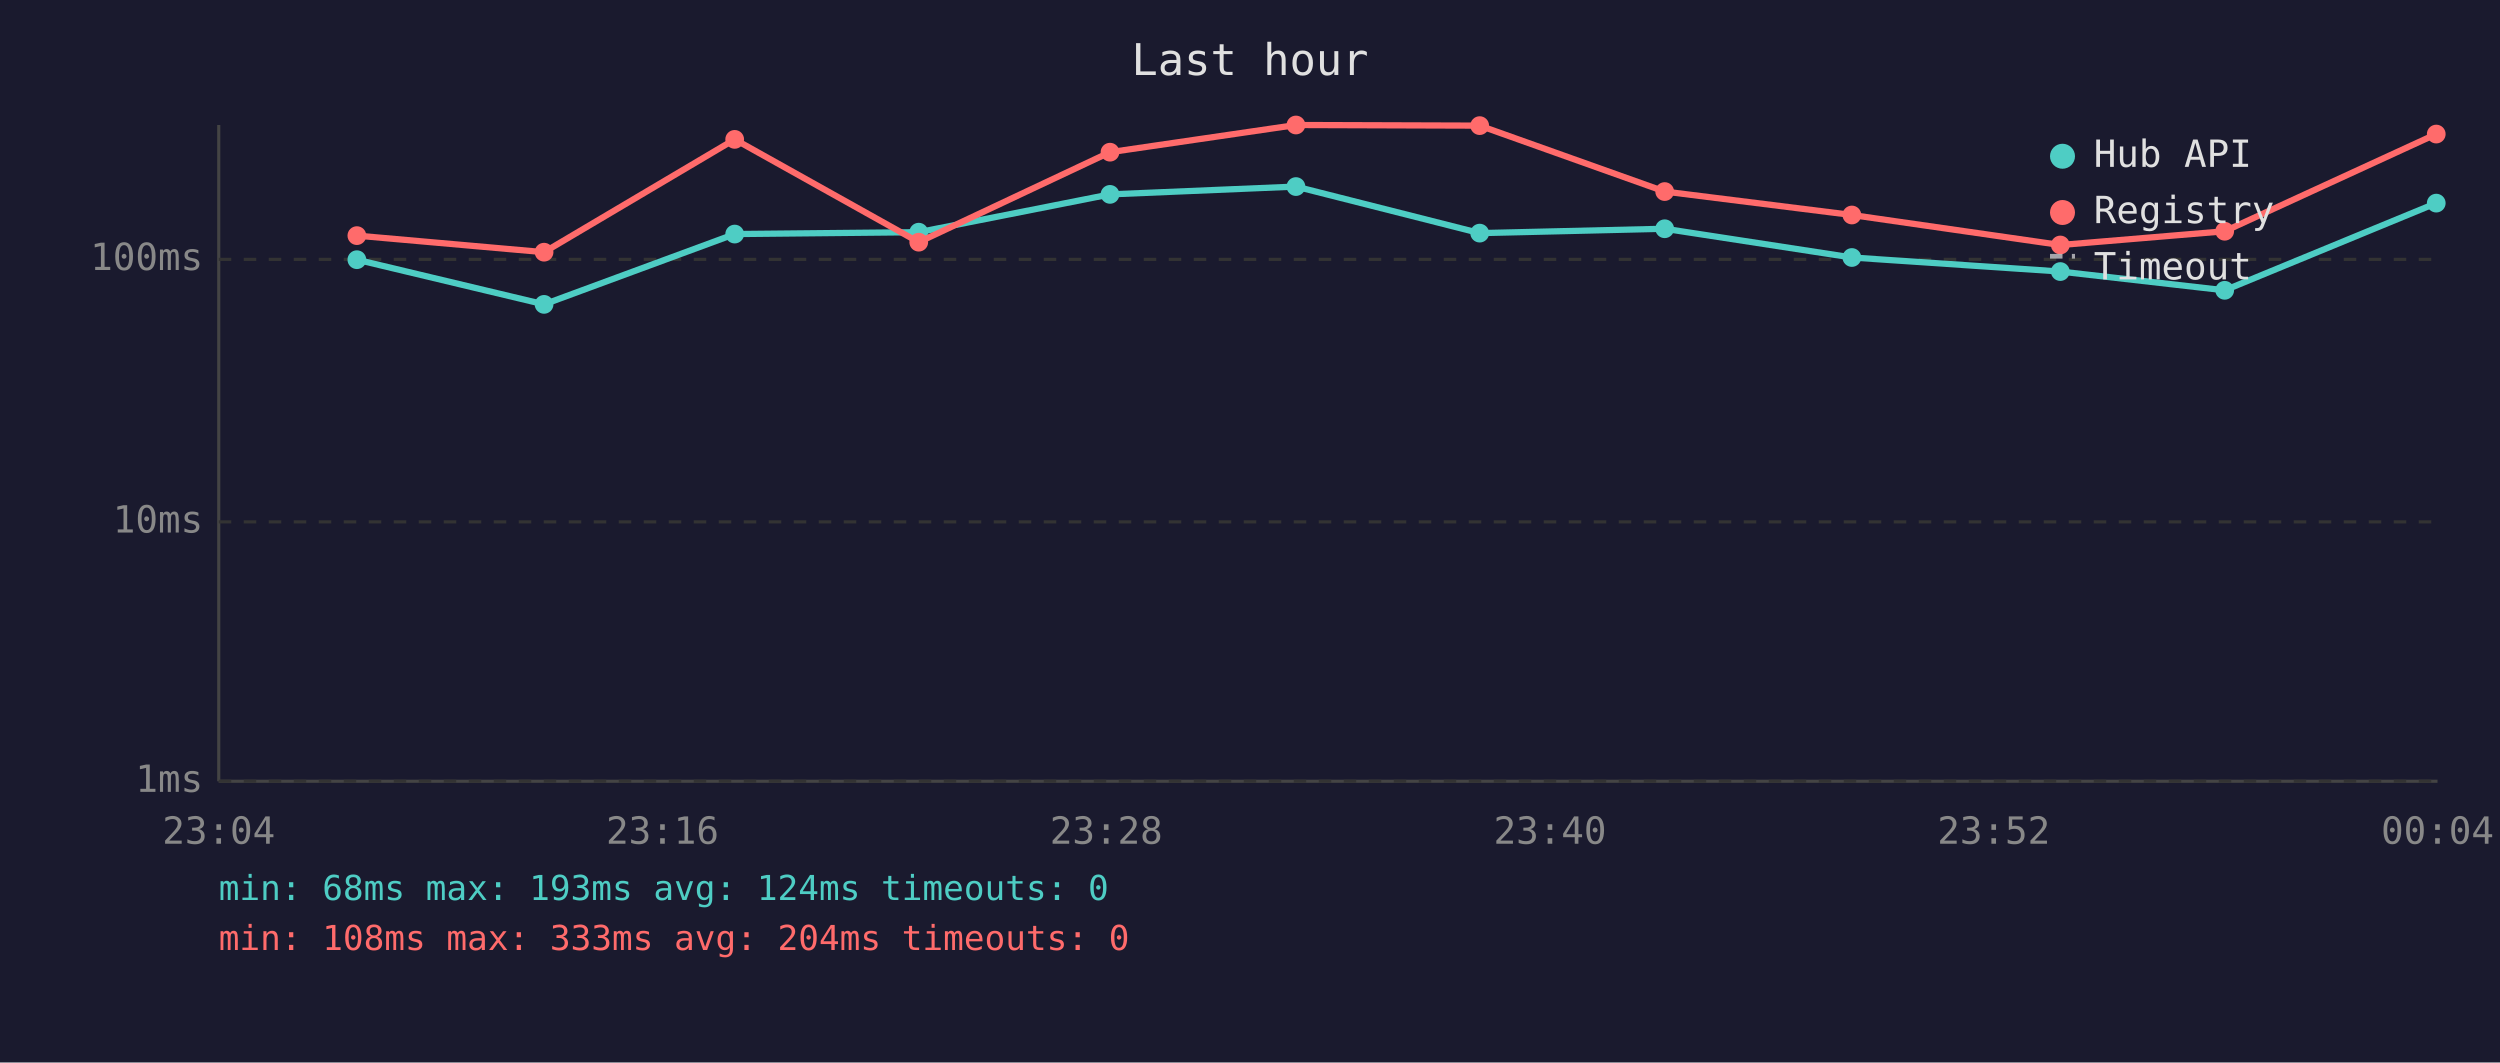
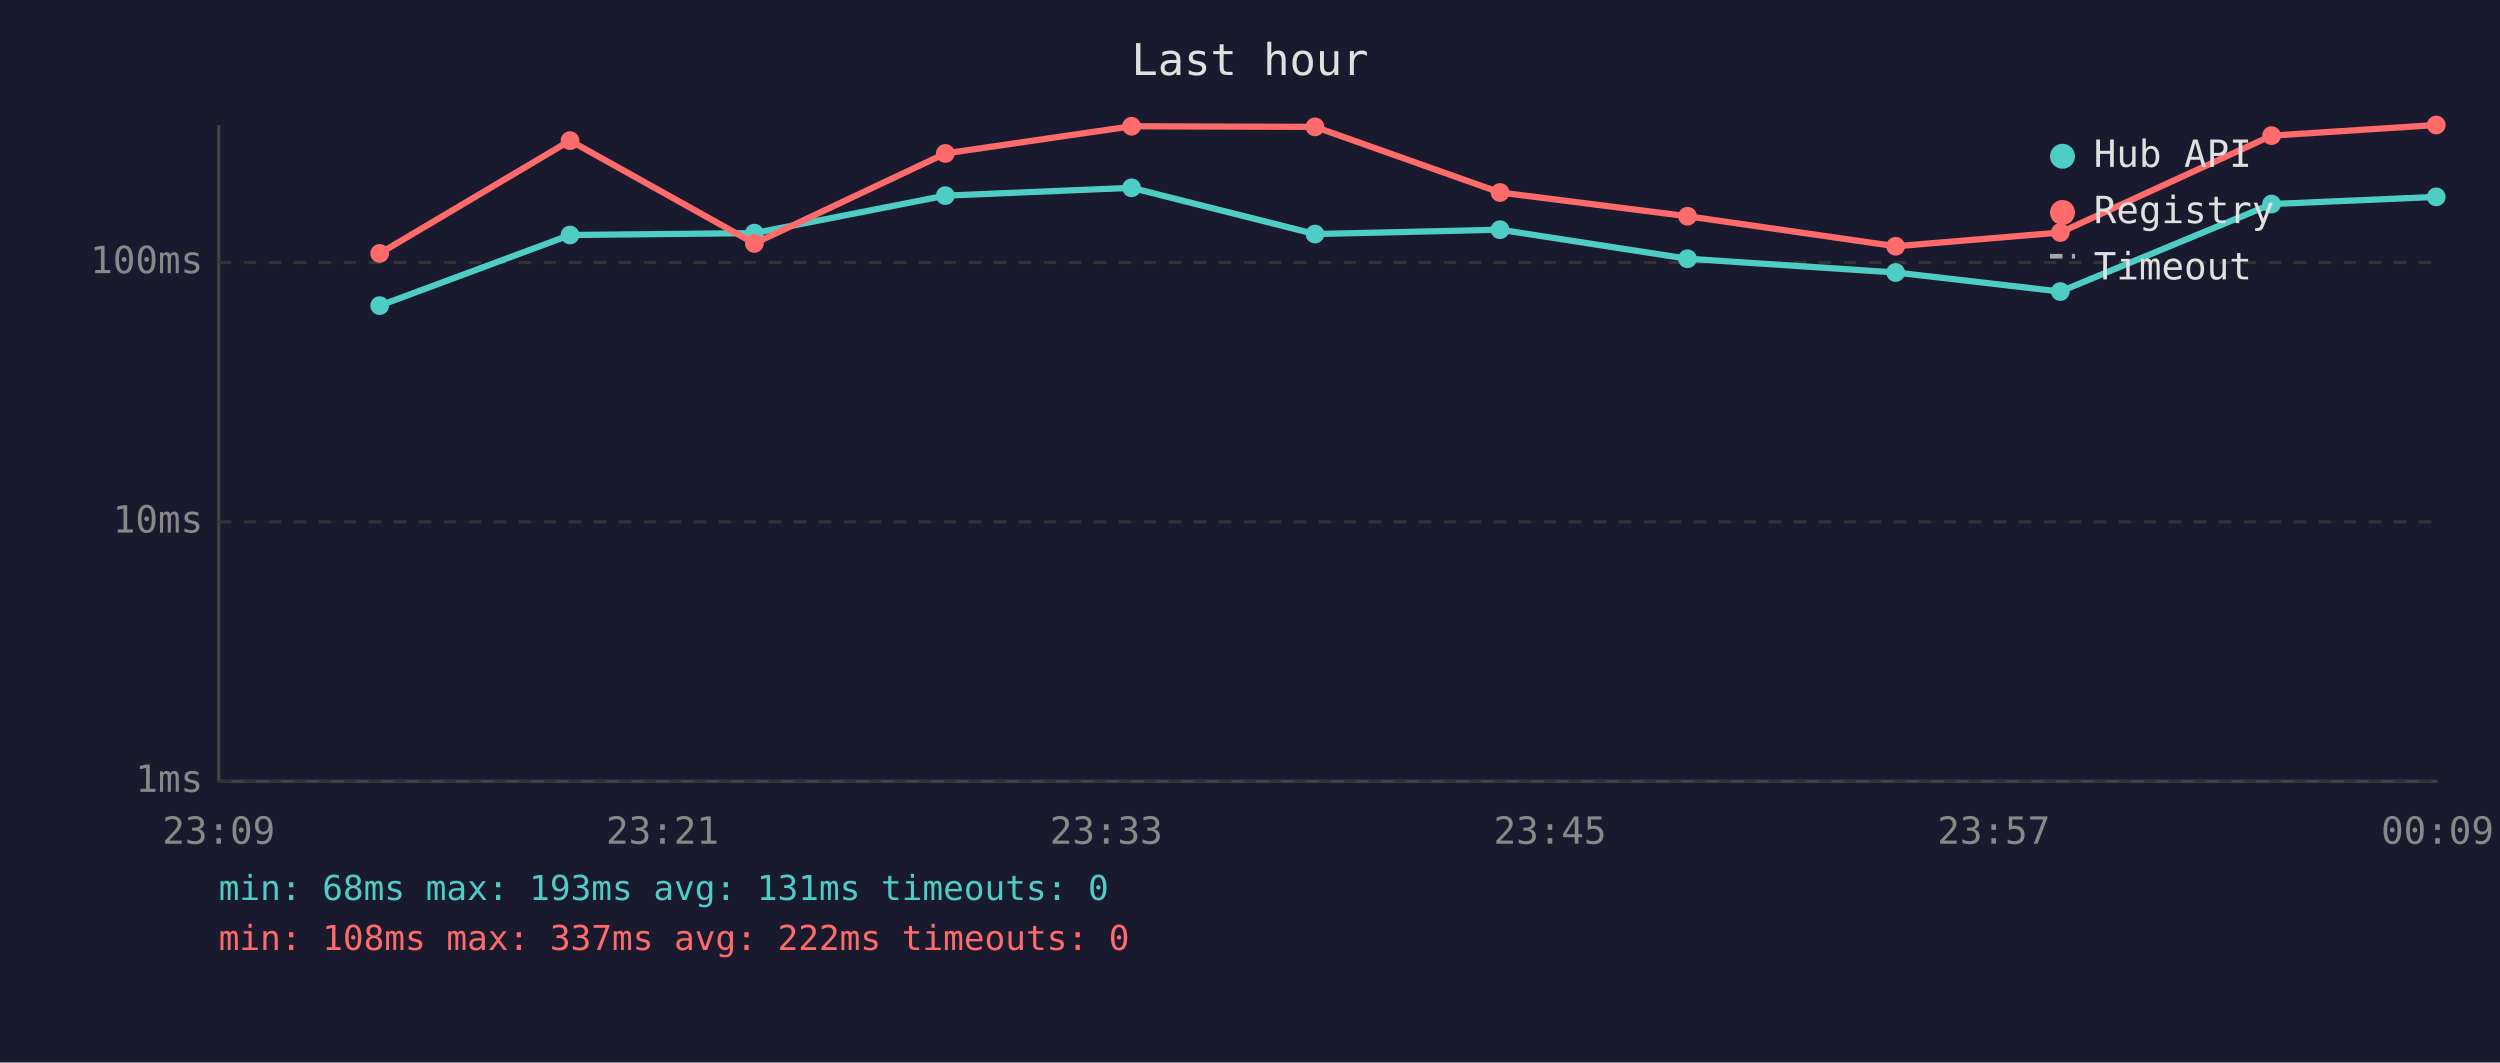
<svg xmlns="http://www.w3.org/2000/svg" viewBox="0 0 800 340" font-family="monospace" font-size="12">
  <rect width="800" height="340" fill="#1a1a2e" />
  <text x="400" y="24" fill="#e0e0e0" font-size="14" text-anchor="middle">Last hour</text>
  <line x1="70" y1="40" x2="70" y2="250" stroke="#444" stroke-width="1" />
  <line x1="70" y1="250" x2="780" y2="250" stroke="#444" stroke-width="1" />
  <line x1="70" y1="250" x2="780" y2="250" stroke="#333" stroke-width="1" stroke-dasharray="4" />
  <text x="65" y="250" fill="#888" text-anchor="end" dominant-baseline="middle">1ms</text>
  <line x1="70" y1="167" x2="780" y2="167" stroke="#333" stroke-width="1" stroke-dasharray="4" />
  <text x="65" y="167" fill="#888" text-anchor="end" dominant-baseline="middle">10ms</text>
-   <line x1="70" y1="83" x2="780" y2="83" stroke="#333" stroke-width="1" stroke-dasharray="4" />
-   <text x="65" y="83" fill="#888" text-anchor="end" dominant-baseline="middle">100ms</text>
-   <text x="70" y="270" fill="#888" text-anchor="middle">23:04</text>
-   <text x="212" y="270" fill="#888" text-anchor="middle">23:16</text>
-   <text x="354" y="270" fill="#888" text-anchor="middle">23:28</text>
-   <text x="496" y="270" fill="#888" text-anchor="middle">23:40</text>
-   <text x="638" y="270" fill="#888" text-anchor="middle">23:52</text>
-   <text x="780" y="270" fill="#888" text-anchor="middle">00:04</text>
-   <polyline points="114.2,83.1 174.1,97.4 235.1,74.9 294.0,74.3 355.2,62.2 414.7,59.7 473.5,74.6 532.7,73.2 592.6,82.4 659.3,86.9 711.9,92.9 779.6,65.0" fill="none" stroke="#4ecdc4" stroke-width="2" opacity="1" />
-   <circle cx="114.2" cy="83.1" r="3" fill="#4ecdc4" />
-   <circle cx="174.1" cy="97.4" r="3" fill="#4ecdc4" />
-   <circle cx="235.1" cy="74.9" r="3" fill="#4ecdc4" />
-   <circle cx="294.0" cy="74.3" r="3" fill="#4ecdc4" />
-   <circle cx="355.2" cy="62.2" r="3" fill="#4ecdc4" />
-   <circle cx="414.7" cy="59.7" r="3" fill="#4ecdc4" />
-   <circle cx="473.5" cy="74.6" r="3" fill="#4ecdc4" />
-   <circle cx="532.7" cy="73.2" r="3" fill="#4ecdc4" />
-   <circle cx="592.6" cy="82.4" r="3" fill="#4ecdc4" />
-   <circle cx="659.3" cy="86.9" r="3" fill="#4ecdc4" />
-   <circle cx="711.9" cy="92.9" r="3" fill="#4ecdc4" />
-   <circle cx="779.6" cy="65.0" r="3" fill="#4ecdc4" />
-   <polyline points="114.2,75.4 174.1,80.7 235.1,44.6 294.0,77.5 355.2,48.7 414.7,40.0 473.5,40.2 532.7,61.3 592.6,68.8 659.3,78.4 711.9,74.0 779.6,42.9" fill="none" stroke="#ff6b6b" stroke-width="2" opacity="1" />
-   <circle cx="114.2" cy="75.4" r="3" fill="#ff6b6b" />
-   <circle cx="174.1" cy="80.7" r="3" fill="#ff6b6b" />
-   <circle cx="235.1" cy="44.6" r="3" fill="#ff6b6b" />
-   <circle cx="294.0" cy="77.5" r="3" fill="#ff6b6b" />
-   <circle cx="355.2" cy="48.7" r="3" fill="#ff6b6b" />
-   <circle cx="414.7" cy="40.0" r="3" fill="#ff6b6b" />
-   <circle cx="473.5" cy="40.2" r="3" fill="#ff6b6b" />
-   <circle cx="532.7" cy="61.3" r="3" fill="#ff6b6b" />
-   <circle cx="592.6" cy="68.8" r="3" fill="#ff6b6b" />
-   <circle cx="659.3" cy="78.4" r="3" fill="#ff6b6b" />
-   <circle cx="711.9" cy="74.0" r="3" fill="#ff6b6b" />
-   <circle cx="779.6" cy="42.9" r="3" fill="#ff6b6b" />
+   <line x1="70" y1="84" x2="780" y2="84" stroke="#333" stroke-width="1" stroke-dasharray="4" />
+   <text x="65" y="84" fill="#888" text-anchor="end" dominant-baseline="middle">100ms</text>
+   <text x="70" y="270" fill="#888" text-anchor="middle">23:09</text>
+   <text x="212" y="270" fill="#888" text-anchor="middle">23:21</text>
+   <text x="354" y="270" fill="#888" text-anchor="middle">23:33</text>
+   <text x="496" y="270" fill="#888" text-anchor="middle">23:45</text>
+   <text x="638" y="270" fill="#888" text-anchor="middle">23:57</text>
+   <text x="780" y="270" fill="#888" text-anchor="middle">00:09</text>
+   <polyline points="121.5,97.8 182.4,75.2 241.4,74.6 302.5,62.6 362.1,60.1 420.8,74.9 480.0,73.5 540.0,82.8 606.6,87.2 659.3,93.3 726.9,65.3 779.6,63.0" fill="none" stroke="#4ecdc4" stroke-width="2" opacity="1" />
+   <circle cx="121.5" cy="97.8" r="3" fill="#4ecdc4" />
+   <circle cx="182.4" cy="75.2" r="3" fill="#4ecdc4" />
+   <circle cx="241.4" cy="74.6" r="3" fill="#4ecdc4" />
+   <circle cx="302.5" cy="62.6" r="3" fill="#4ecdc4" />
+   <circle cx="362.1" cy="60.1" r="3" fill="#4ecdc4" />
+   <circle cx="420.8" cy="74.9" r="3" fill="#4ecdc4" />
+   <circle cx="480.0" cy="73.5" r="3" fill="#4ecdc4" />
+   <circle cx="540.0" cy="82.8" r="3" fill="#4ecdc4" />
+   <circle cx="606.6" cy="87.2" r="3" fill="#4ecdc4" />
+   <circle cx="659.3" cy="93.3" r="3" fill="#4ecdc4" />
+   <circle cx="726.9" cy="65.3" r="3" fill="#4ecdc4" />
+   <circle cx="779.6" cy="63.0" r="3" fill="#4ecdc4" />
+   <polyline points="121.5,81.1 182.4,45.0 241.4,77.9 302.5,49.1 362.1,40.4 420.8,40.6 480.0,61.6 540.0,69.2 606.6,78.8 659.3,74.4 726.9,43.4 779.6,40.0" fill="none" stroke="#ff6b6b" stroke-width="2" opacity="1" />
+   <circle cx="121.5" cy="81.1" r="3" fill="#ff6b6b" />
+   <circle cx="182.4" cy="45.0" r="3" fill="#ff6b6b" />
+   <circle cx="241.4" cy="77.9" r="3" fill="#ff6b6b" />
+   <circle cx="302.5" cy="49.1" r="3" fill="#ff6b6b" />
+   <circle cx="362.1" cy="40.4" r="3" fill="#ff6b6b" />
+   <circle cx="420.8" cy="40.6" r="3" fill="#ff6b6b" />
+   <circle cx="480.0" cy="61.6" r="3" fill="#ff6b6b" />
+   <circle cx="540.0" cy="69.2" r="3" fill="#ff6b6b" />
+   <circle cx="606.6" cy="78.8" r="3" fill="#ff6b6b" />
+   <circle cx="659.3" cy="74.4" r="3" fill="#ff6b6b" />
+   <circle cx="726.9" cy="43.4" r="3" fill="#ff6b6b" />
+   <circle cx="779.6" cy="40.0" r="3" fill="#ff6b6b" />
  <circle cx="660" cy="50" r="4" fill="#4ecdc4" />
  <text x="670" y="50" fill="#e0e0e0" dominant-baseline="middle">Hub API</text>
  <circle cx="660" cy="68" r="4" fill="#ff6b6b" />
  <text x="670" y="68" fill="#e0e0e0" dominant-baseline="middle">Registry</text>
  <line x1="656" y1="82" x2="664" y2="82" stroke="#e0e0e0" stroke-width="1.5" stroke-dasharray="4,3" opacity="0.7" />
  <text x="670" y="86" fill="#e0e0e0" dominant-baseline="middle">Timeout</text>
-   <text x="70" y="288" fill="#4ecdc4" font-size="11">min: 68ms  max: 193ms  avg: 124ms  timeouts: 0</text>
-   <text x="70" y="304" fill="#ff6b6b" font-size="11">min: 108ms  max: 333ms  avg: 204ms  timeouts: 0</text>
+   <text x="70" y="288" fill="#4ecdc4" font-size="11">min: 68ms  max: 193ms  avg: 131ms  timeouts: 0</text>
+   <text x="70" y="304" fill="#ff6b6b" font-size="11">min: 108ms  max: 337ms  avg: 222ms  timeouts: 0</text>
</svg>
